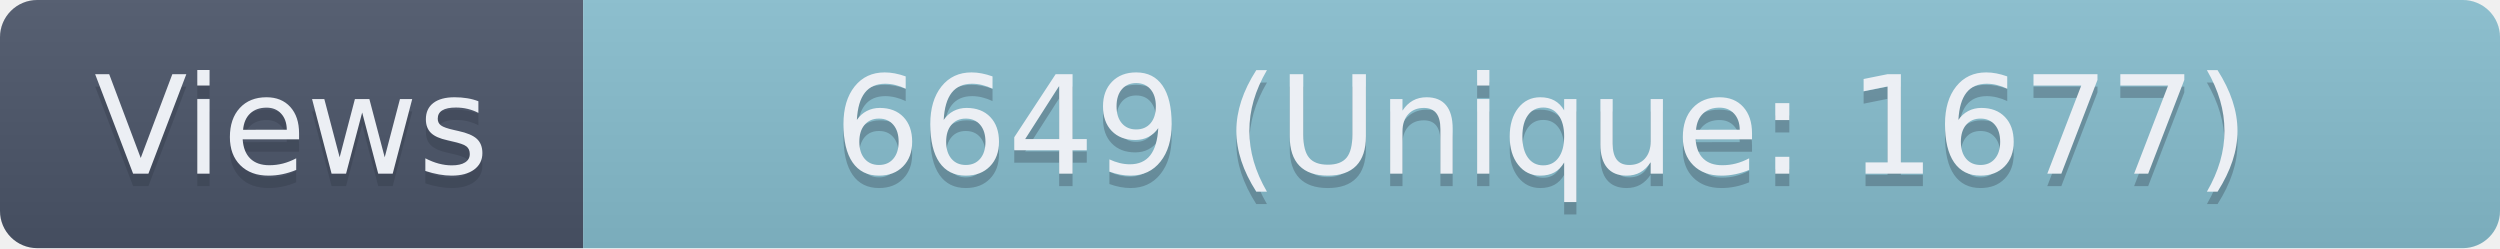
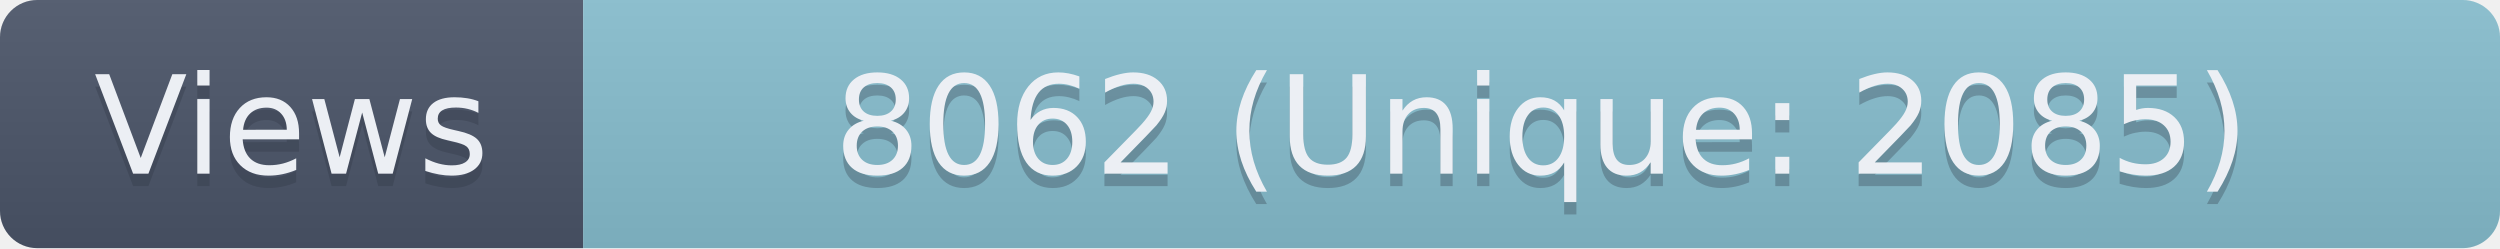
- <svg xmlns="http://www.w3.org/2000/svg" width="201.5" height="20" role="img" aria-label="Views: 6649 (Unique: 1677)">
+ <svg xmlns="http://www.w3.org/2000/svg" width="201.5" height="20" role="img" aria-label="Views: 8062 (Unique: 2085)">
  <linearGradient id="s" x2="0" y2="100%">
    <stop offset="0" stop-color="#bbb" stop-opacity=".1" />
    <stop offset="1" stop-opacity=".1" />
  </linearGradient>
  <clipPath id="r">
    <rect width="201.5" height="20" rx="3" fill="#fff" />
  </clipPath>
  <g clip-path="url(#r)">
    <rect width="47" height="20" fill="#4C566A" />
    <rect x="47" width="154.5" height="20" fill="#88C0D0" />
    <rect width="201.5" height="20" fill="url(#s)" />
  </g>
  <g fill="#ECEFF4" text-anchor="middle" font-family="Verdana,Geneva,DejaVu Sans,sans-serif" text-rendering="geometricPrecision" font-size="110">
    <text aria-hidden="true" x="235" y="150" fill="#2E3440" fill-opacity=".3" transform="scale(.1)" textLength="370">Views</text>
    <text x="235" y="140" transform="scale(.1)" textLength="370">Views</text>
-     <text aria-hidden="true" x="1242.5" y="150" fill="#2E3440" fill-opacity=".3" transform="scale(.1)" textLength="1445">6649 (Unique: 1677)</text>
-     <text x="1242.5" y="140" transform="scale(.1)" textLength="1445">6649 (Unique: 1677)</text>
+     <text aria-hidden="true" x="1242.5" y="150" fill="#2E3440" fill-opacity=".3" transform="scale(.1)" textLength="1445">8062 (Unique: 2085)</text>
+     <text x="1242.5" y="140" transform="scale(.1)" textLength="1445">8062 (Unique: 2085)</text>
  </g>
</svg>
